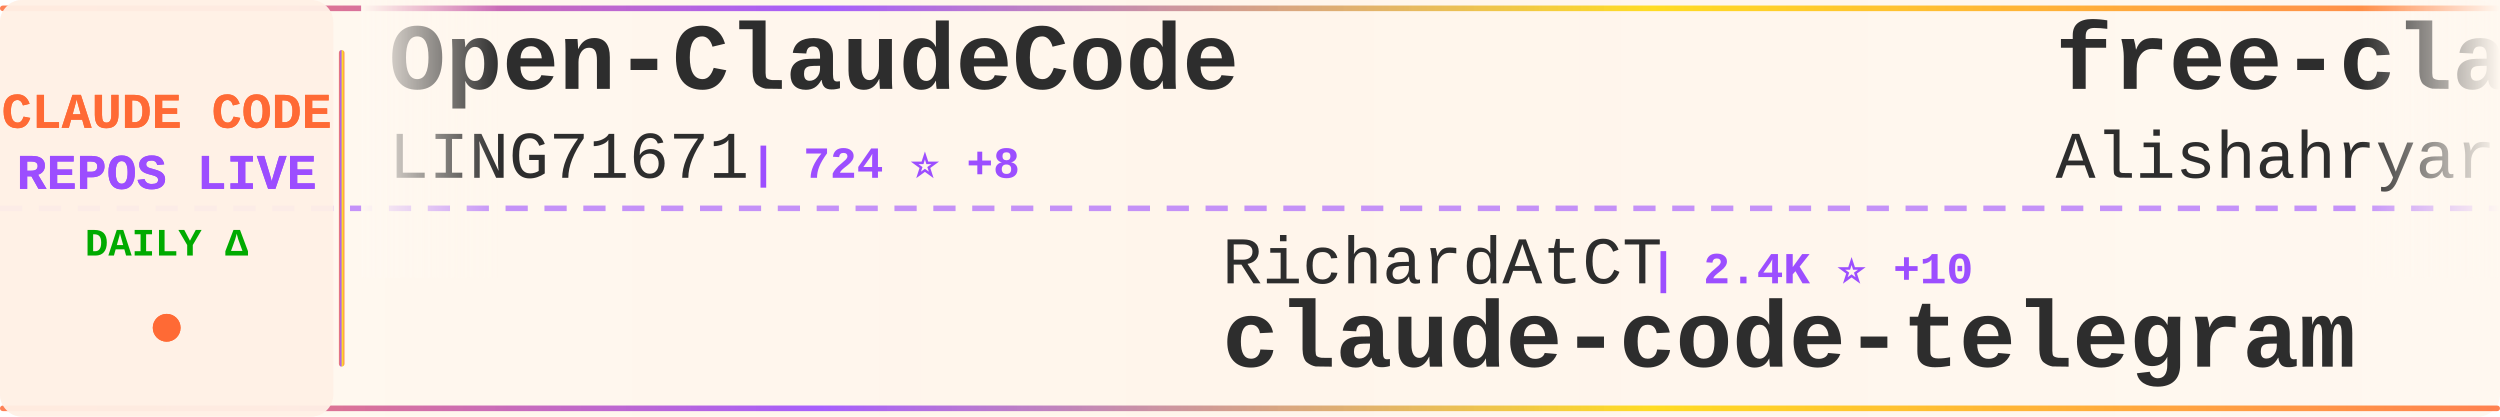
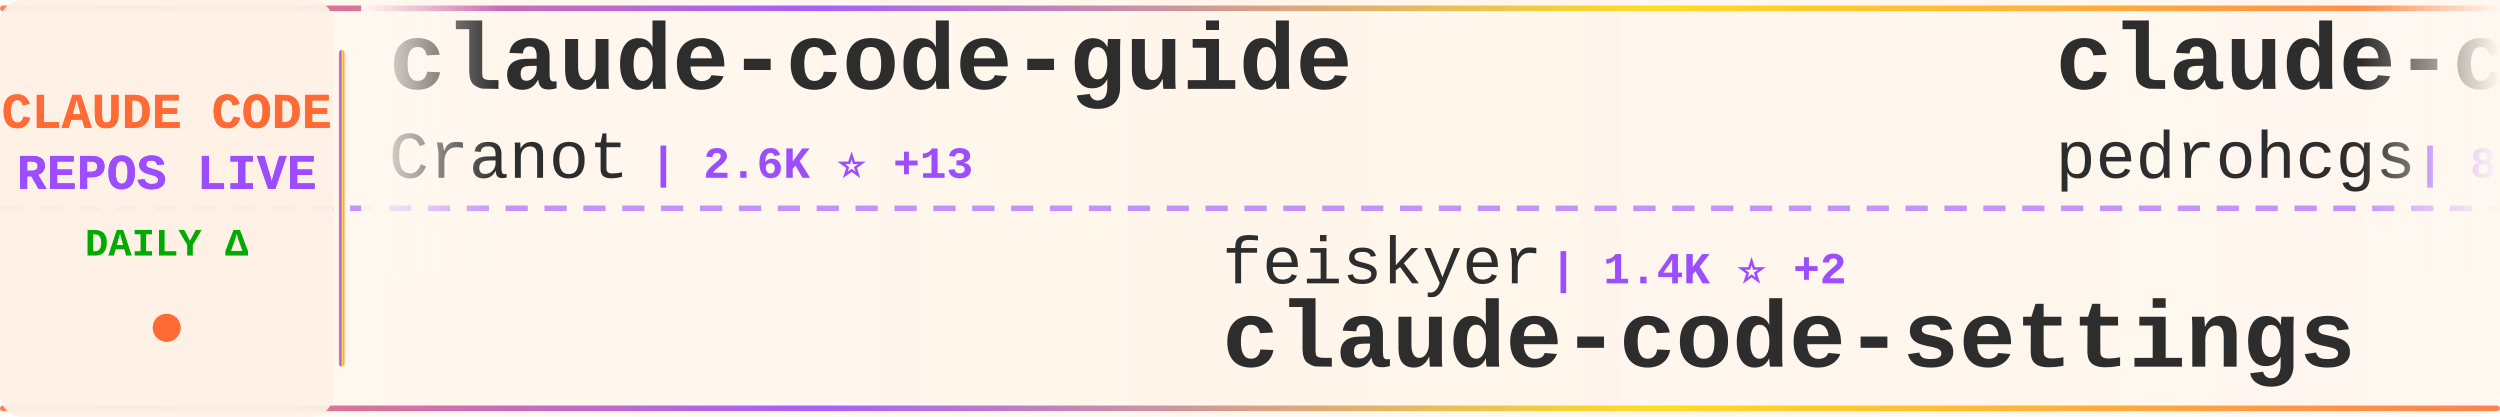
<svg xmlns="http://www.w3.org/2000/svg" width="900" height="150">
  <defs>
    <linearGradient id="tickerBg" x1="0%" y1="0%" x2="100%" y2="0%">
      <stop offset="0%" style="stop-color:#fff8f0;stop-opacity:0.98" />
      <stop offset="50%" style="stop-color:#fff5eb;stop-opacity:1" />
      <stop offset="100%" style="stop-color:#fff8f0;stop-opacity:0.98" />
    </linearGradient>
    <linearGradient id="borderGrad" x1="0%" y1="0%" x2="100%" y2="0%">
      <stop offset="0%" style="stop-color:#FF6B35;stop-opacity:0.85">
        <animate attributeName="stop-opacity" values="0.85;1;0.85" dur="2s" repeatCount="indefinite" />
      </stop>
      <stop offset="33%" style="stop-color:#9C4EFF;stop-opacity:0.9">
        <animate attributeName="stop-opacity" values="0.9;1;0.9" dur="2.2s" repeatCount="indefinite" />
      </stop>
      <stop offset="66%" style="stop-color:#FFD700;stop-opacity:0.85">
        <animate attributeName="stop-opacity" values="0.85;1;0.85" dur="1.8s" repeatCount="indefinite" />
      </stop>
      <stop offset="100%" style="stop-color:#FF6B35;stop-opacity:0.85">
        <animate attributeName="stop-opacity" values="0.85;1;0.85" dur="2s" repeatCount="indefinite" />
      </stop>
    </linearGradient>
    <filter id="textGlow">
      <feGaussianBlur stdDeviation="0.15" result="coloredBlur" />
      <feMerge>
        <feMergeNode in="coloredBlur" />
        <feMergeNode in="SourceGraphic" />
      </feMerge>
    </filter>
    <filter id="metricGlow">
      <feGaussianBlur stdDeviation="0.2" result="coloredBlur" />
      <feMerge>
        <feMergeNode in="coloredBlur" />
        <feMergeNode in="SourceGraphic" />
      </feMerge>
    </filter>
    <linearGradient id="leftFade" x1="0%" y1="0%" x2="100%" y2="0%">
      <stop offset="0%" style="stop-color:#fff8f0;stop-opacity:1" />
      <stop offset="100%" style="stop-color:#fff8f0;stop-opacity:0" />
    </linearGradient>
    <linearGradient id="rightFade" x1="0%" y1="0%" x2="100%" y2="0%">
      <stop offset="0%" style="stop-color:#fff8f0;stop-opacity:0" />
      <stop offset="100%" style="stop-color:#fff8f0;stop-opacity:1" />
    </linearGradient>
  </defs>
  <rect width="900" height="150" fill="url(#tickerBg)" rx="8" />
  <rect x="0" y="2" width="900" height="2" fill="url(#borderGrad)" rx="1" />
  <rect x="0" y="146" width="900" height="2" fill="url(#borderGrad)" rx="1" />
  <line x1="0" y1="75" x2="900" y2="75" stroke="#9C4EFF" stroke-width="2" stroke-dasharray="8 6" opacity="0.6" />
  <rect x="0" y="0" width="120" height="150" fill="#fff0e6" opacity="0.95" rx="8" />
  <text x="60" y="46" font-family="'Courier New', monospace" font-size="18" font-weight="bold" fill="#FF6B35" text-anchor="middle" filter="url(#textGlow)">
    CLAUDE CODE
  </text>
  <text x="60" y="68" font-family="'Courier New', monospace" font-size="18" font-weight="bold" fill="#9C4EFF" text-anchor="middle" filter="url(#textGlow)">
    REPOS LIVE
  </text>
  <text x="60" y="92" font-family="'Courier New', monospace" font-size="14" font-weight="bold" fill="#00aa00" text-anchor="middle">
    DAILY Δ
  </text>
  <circle cx="60" cy="118" r="5" fill="#FF6B35" filter="url(#metricGlow)">
    <animate attributeName="r" values="4;6;4" dur="1.5s" repeatCount="indefinite" />
    <animate attributeName="opacity" values="0.6;1;0.6" dur="1.5s" repeatCount="indefinite" />
  </circle>
  <rect x="122" y="18" width="2" height="114" fill="url(#borderGrad)" rx="1" />
  <clipPath id="tickerClip">
    <rect x="130" y="0" width="770" height="150" />
  </clipPath>
  <g clip-path="url(#tickerClip)">
    <g id="tickerItems">
      <animateTransform attributeName="transform" attributeType="XML" type="translate" from="0 0" to="-3000 0" dur="54s" repeatCount="indefinite" />
      <g transform="translate(0, 0)">
-         <text x="140" y="32" font-family="'Courier New', monospace" font-size="34" font-weight="bold" fill="#2d2d2d">Open-ClaudeCode</text>
-         <text x="140" y="64" font-family="'Courier New', monospace" font-size="24" font-weight="normal" fill="#2d2d2d" opacity="1.0">LING71671</text>
-         <text x="270" y="64" font-family="'Courier New', monospace" font-size="16" font-weight="bold" fill="#9C4EFF"> | 724 ⭐ +8</text>
+         <text x="140" y="32" font-family="'Courier New', monospace" font-size="34" font-weight="bold" fill="#2d2d2d">claude-code-guide</text>
+         <text x="140" y="64" font-family="'Courier New', monospace" font-size="24" font-weight="normal" fill="#2d2d2d" opacity="1.0">Cranot</text>
+         <text x="234" y="64" font-family="'Courier New', monospace" font-size="16" font-weight="bold" fill="#9C4EFF"> | 2.6K ⭐ +13</text>
      </g>
      <g transform="translate(300, 0)">
-         <text x="140" y="102" font-family="'Courier New', monospace" font-size="24" font-weight="normal" fill="#2d2d2d" opacity="1.0">RichardAtCT</text>
-         <text x="294" y="102" font-family="'Courier New', monospace" font-size="16" font-weight="bold" fill="#9C4EFF"> | 2.4K ⭐ +10</text>
-         <text x="140" y="132" font-family="'Courier New', monospace" font-size="34" font-weight="bold" fill="#2d2d2d">claude-code-telegram</text>
+         <text x="140" y="102" font-family="'Courier New', monospace" font-size="24" font-weight="normal" fill="#2d2d2d" opacity="1.0">feiskyer</text>
+         <text x="258" y="102" font-family="'Courier New', monospace" font-size="16" font-weight="bold" fill="#9C4EFF"> | 1.4K ⭐ +2</text>
+         <text x="140" y="132" font-family="'Courier New', monospace" font-size="34" font-weight="bold" fill="#2d2d2d">claude-code-settings</text>
      </g>
      <g transform="translate(600, 0)">
-         <text x="140" y="32" font-family="'Courier New', monospace" font-size="34" font-weight="bold" fill="#2d2d2d">free-claude-code</text>
-         <text x="140" y="64" font-family="'Courier New', monospace" font-size="24" font-weight="normal" fill="#2d2d2d" opacity="1.0">Alishahryar1</text>
-         <text x="306" y="64" font-family="'Courier New', monospace" font-size="16" font-weight="bold" fill="#9C4EFF"> | 1.8K ⭐ +17</text>
+         <text x="140" y="32" font-family="'Courier New', monospace" font-size="34" font-weight="bold" fill="#2d2d2d">claude-code-my-workflow</text>
+         <text x="140" y="64" font-family="'Courier New', monospace" font-size="24" font-weight="normal" fill="#2d2d2d" opacity="1.0">pedrohcgs</text>
+         <text x="270" y="64" font-family="'Courier New', monospace" font-size="16" font-weight="bold" fill="#9C4EFF"> | 898 ⭐ +5</text>
      </g>
      <g transform="translate(900, 0)">
-         <text x="140" y="102" font-family="'Courier New', monospace" font-size="24" font-weight="normal" fill="#2d2d2d" opacity="1.0">andrew-kramer-inno</text>
-         <text x="378" y="102" font-family="'Courier New', monospace" font-size="16" font-weight="bold" fill="#9C4EFF"> | 564 ⭐ +1</text>
-         <text x="140" y="132" font-family="'Courier New', monospace" font-size="34" font-weight="bold" fill="#2d2d2d">claude-code-source-build</text>
+         <text x="140" y="102" font-family="'Courier New', monospace" font-size="24" font-weight="normal" fill="#2d2d2d" opacity="1.0">anthropics</text>
+         <text x="282" y="102" font-family="'Courier New', monospace" font-size="16" font-weight="bold" fill="#9C4EFF"> | 4.2K ⭐ +12</text>
+         <text x="140" y="132" font-family="'Courier New', monospace" font-size="34" font-weight="bold" fill="#2d2d2d">claude-code-security-rev...</text>
      </g>
      <g transform="translate(1200, 0)">
-         <text x="140" y="32" font-family="'Courier New', monospace" font-size="34" font-weight="bold" fill="#2d2d2d">claude-code-templates</text>
-         <text x="140" y="64" font-family="'Courier New', monospace" font-size="24" font-weight="normal" fill="#2d2d2d" opacity="1.0">davila7</text>
-         <text x="246" y="64" font-family="'Courier New', monospace" font-size="16" font-weight="bold" fill="#9C4EFF"> | 24.5K ⭐ +33</text>
+         <text x="140" y="32" font-family="'Courier New', monospace" font-size="34" font-weight="bold" fill="#2d2d2d">sc-claude-code-files</text>
+         <text x="140" y="64" font-family="'Courier New', monospace" font-size="24" font-weight="normal" fill="#2d2d2d" opacity="1.0">https-deeplearning-ai</text>
+         <text x="414" y="64" font-family="'Courier New', monospace" font-size="16" font-weight="bold" fill="#9C4EFF"> | 482 ⭐</text>
      </g>
      <g transform="translate(1500, 0)">
-         <text x="140" y="102" font-family="'Courier New', monospace" font-size="24" font-weight="normal" fill="#2d2d2d" opacity="1.0">alirezarezvani</text>
-         <text x="330" y="102" font-family="'Courier New', monospace" font-size="16" font-weight="bold" fill="#9C4EFF"> | 10.6K ⭐ +149</text>
-         <text x="140" y="132" font-family="'Courier New', monospace" font-size="34" font-weight="bold" fill="#2d2d2d">claude-skills</text>
+         <text x="140" y="102" font-family="'Courier New', monospace" font-size="24" font-weight="normal" fill="#2d2d2d" opacity="1.0">frankbria</text>
+         <text x="270" y="102" font-family="'Courier New', monospace" font-size="16" font-weight="bold" fill="#9C4EFF"> | 8.6K ⭐ +21</text>
+         <text x="140" y="132" font-family="'Courier New', monospace" font-size="34" font-weight="bold" fill="#2d2d2d">ralph-claude-code</text>
      </g>
      <g transform="translate(1800, 0)">
-         <text x="140" y="32" font-family="'Courier New', monospace" font-size="34" font-weight="bold" fill="#2d2d2d">claude-code-security-rev...</text>
-         <text x="140" y="64" font-family="'Courier New', monospace" font-size="24" font-weight="normal" fill="#2d2d2d" opacity="1.0">anthropics</text>
-         <text x="282" y="64" font-family="'Courier New', monospace" font-size="16" font-weight="bold" fill="#9C4EFF"> | 4.2K ⭐ +12</text>
+         <text x="140" y="32" font-family="'Courier New', monospace" font-size="34" font-weight="bold" fill="#2d2d2d">Claude-Code-Usage-Monito...</text>
+         <text x="140" y="64" font-family="'Courier New', monospace" font-size="24" font-weight="normal" fill="#2d2d2d" opacity="1.0">Maciek-roboblog</text>
+         <text x="342" y="64" font-family="'Courier New', monospace" font-size="16" font-weight="bold" fill="#9C4EFF"> | 7.5K ⭐ +21</text>
      </g>
      <g transform="translate(2100, 0)">
-         <text x="140" y="102" font-family="'Courier New', monospace" font-size="24" font-weight="normal" fill="#2d2d2d" opacity="1.0">rohitg00</text>
-         <text x="258" y="102" font-family="'Courier New', monospace" font-size="16" font-weight="bold" fill="#9C4EFF"> | 1.2K ⭐ +14</text>
-         <text x="140" y="132" font-family="'Courier New', monospace" font-size="34" font-weight="bold" fill="#2d2d2d">awesome-claude-code-tool...</text>
+         <text x="140" y="102" font-family="'Courier New', monospace" font-size="24" font-weight="normal" fill="#2d2d2d" opacity="1.0">musistudio</text>
+         <text x="282" y="102" font-family="'Courier New', monospace" font-size="16" font-weight="bold" fill="#9C4EFF"> | 32.0K ⭐ +60</text>
+         <text x="140" y="132" font-family="'Courier New', monospace" font-size="34" font-weight="bold" fill="#2d2d2d">claude-code-router</text>
      </g>
      <g transform="translate(2400, 0)">
-         <text x="140" y="32" font-family="'Courier New', monospace" font-size="34" font-weight="bold" fill="#2d2d2d">claude-code-settings</text>
-         <text x="140" y="64" font-family="'Courier New', monospace" font-size="24" font-weight="normal" fill="#2d2d2d" opacity="1.0">feiskyer</text>
-         <text x="258" y="64" font-family="'Courier New', monospace" font-size="16" font-weight="bold" fill="#9C4EFF"> | 1.4K ⭐ +2</text>
+         <text x="140" y="32" font-family="'Courier New', monospace" font-size="34" font-weight="bold" fill="#2d2d2d">claude-code-tudou</text>
+         <text x="140" y="64" font-family="'Courier New', monospace" font-size="24" font-weight="normal" fill="#2d2d2d" opacity="1.0">AICoderTudou</text>
+         <text x="306" y="64" font-family="'Courier New', monospace" font-size="16" font-weight="bold" fill="#9C4EFF"> | 471 ⭐ +6</text>
      </g>
      <g transform="translate(2700, 0)">
-         <text x="140" y="102" font-family="'Courier New', monospace" font-size="24" font-weight="normal" fill="#2d2d2d" opacity="1.0">Cranot</text>
-         <text x="234" y="102" font-family="'Courier New', monospace" font-size="16" font-weight="bold" fill="#9C4EFF"> | 2.6K ⭐ +14</text>
-         <text x="140" y="132" font-family="'Courier New', monospace" font-size="34" font-weight="bold" fill="#2d2d2d">claude-code-guide</text>
+         <text x="140" y="102" font-family="'Courier New', monospace" font-size="24" font-weight="normal" fill="#2d2d2d" opacity="1.0">ChinaSiro</text>
+         <text x="270" y="102" font-family="'Courier New', monospace" font-size="16" font-weight="bold" fill="#9C4EFF"> | 8.8K ⭐ +19</text>
+         <text x="140" y="132" font-family="'Courier New', monospace" font-size="34" font-weight="bold" fill="#2d2d2d">claude-code-sourcemap</text>
      </g>
      <g transform="translate(3000, 0)">
-         <text x="140" y="32" font-family="'Courier New', monospace" font-size="34" font-weight="bold" fill="#2d2d2d">Open-ClaudeCode</text>
-         <text x="140" y="64" font-family="'Courier New', monospace" font-size="24" font-weight="normal" fill="#2d2d2d" opacity="1.0">LING71671</text>
-         <text x="270" y="64" font-family="'Courier New', monospace" font-size="16" font-weight="bold" fill="#9C4EFF"> | 724 ⭐ +8</text>
+         <text x="140" y="32" font-family="'Courier New', monospace" font-size="34" font-weight="bold" fill="#2d2d2d">claude-code-guide</text>
+         <text x="140" y="64" font-family="'Courier New', monospace" font-size="24" font-weight="normal" fill="#2d2d2d" opacity="1.0">Cranot</text>
+         <text x="234" y="64" font-family="'Courier New', monospace" font-size="16" font-weight="bold" fill="#9C4EFF"> | 2.6K ⭐ +13</text>
      </g>
      <g transform="translate(3300, 0)">
-         <text x="140" y="102" font-family="'Courier New', monospace" font-size="24" font-weight="normal" fill="#2d2d2d" opacity="1.0">RichardAtCT</text>
-         <text x="294" y="102" font-family="'Courier New', monospace" font-size="16" font-weight="bold" fill="#9C4EFF"> | 2.4K ⭐ +10</text>
-         <text x="140" y="132" font-family="'Courier New', monospace" font-size="34" font-weight="bold" fill="#2d2d2d">claude-code-telegram</text>
+         <text x="140" y="102" font-family="'Courier New', monospace" font-size="24" font-weight="normal" fill="#2d2d2d" opacity="1.0">feiskyer</text>
+         <text x="258" y="102" font-family="'Courier New', monospace" font-size="16" font-weight="bold" fill="#9C4EFF"> | 1.4K ⭐ +2</text>
+         <text x="140" y="132" font-family="'Courier New', monospace" font-size="34" font-weight="bold" fill="#2d2d2d">claude-code-settings</text>
      </g>
      <g transform="translate(3600, 0)">
-         <text x="140" y="32" font-family="'Courier New', monospace" font-size="34" font-weight="bold" fill="#2d2d2d">free-claude-code</text>
-         <text x="140" y="64" font-family="'Courier New', monospace" font-size="24" font-weight="normal" fill="#2d2d2d" opacity="1.0">Alishahryar1</text>
-         <text x="306" y="64" font-family="'Courier New', monospace" font-size="16" font-weight="bold" fill="#9C4EFF"> | 1.8K ⭐ +17</text>
+         <text x="140" y="32" font-family="'Courier New', monospace" font-size="34" font-weight="bold" fill="#2d2d2d">claude-code-my-workflow</text>
+         <text x="140" y="64" font-family="'Courier New', monospace" font-size="24" font-weight="normal" fill="#2d2d2d" opacity="1.0">pedrohcgs</text>
+         <text x="270" y="64" font-family="'Courier New', monospace" font-size="16" font-weight="bold" fill="#9C4EFF"> | 898 ⭐ +5</text>
      </g>
      <g transform="translate(3900, 0)">
-         <text x="140" y="102" font-family="'Courier New', monospace" font-size="24" font-weight="normal" fill="#2d2d2d" opacity="1.0">andrew-kramer-inno</text>
-         <text x="378" y="102" font-family="'Courier New', monospace" font-size="16" font-weight="bold" fill="#9C4EFF"> | 564 ⭐ +1</text>
-         <text x="140" y="132" font-family="'Courier New', monospace" font-size="34" font-weight="bold" fill="#2d2d2d">claude-code-source-build</text>
+         <text x="140" y="102" font-family="'Courier New', monospace" font-size="24" font-weight="normal" fill="#2d2d2d" opacity="1.0">anthropics</text>
+         <text x="282" y="102" font-family="'Courier New', monospace" font-size="16" font-weight="bold" fill="#9C4EFF"> | 4.2K ⭐ +12</text>
+         <text x="140" y="132" font-family="'Courier New', monospace" font-size="34" font-weight="bold" fill="#2d2d2d">claude-code-security-rev...</text>
      </g>
    </g>
  </g>
  <rect x="130" y="0" width="50" height="100" fill="url(#leftFade)" />
  <rect x="850" y="0" width="50" height="100" fill="url(#rightFade)" />
</svg>
